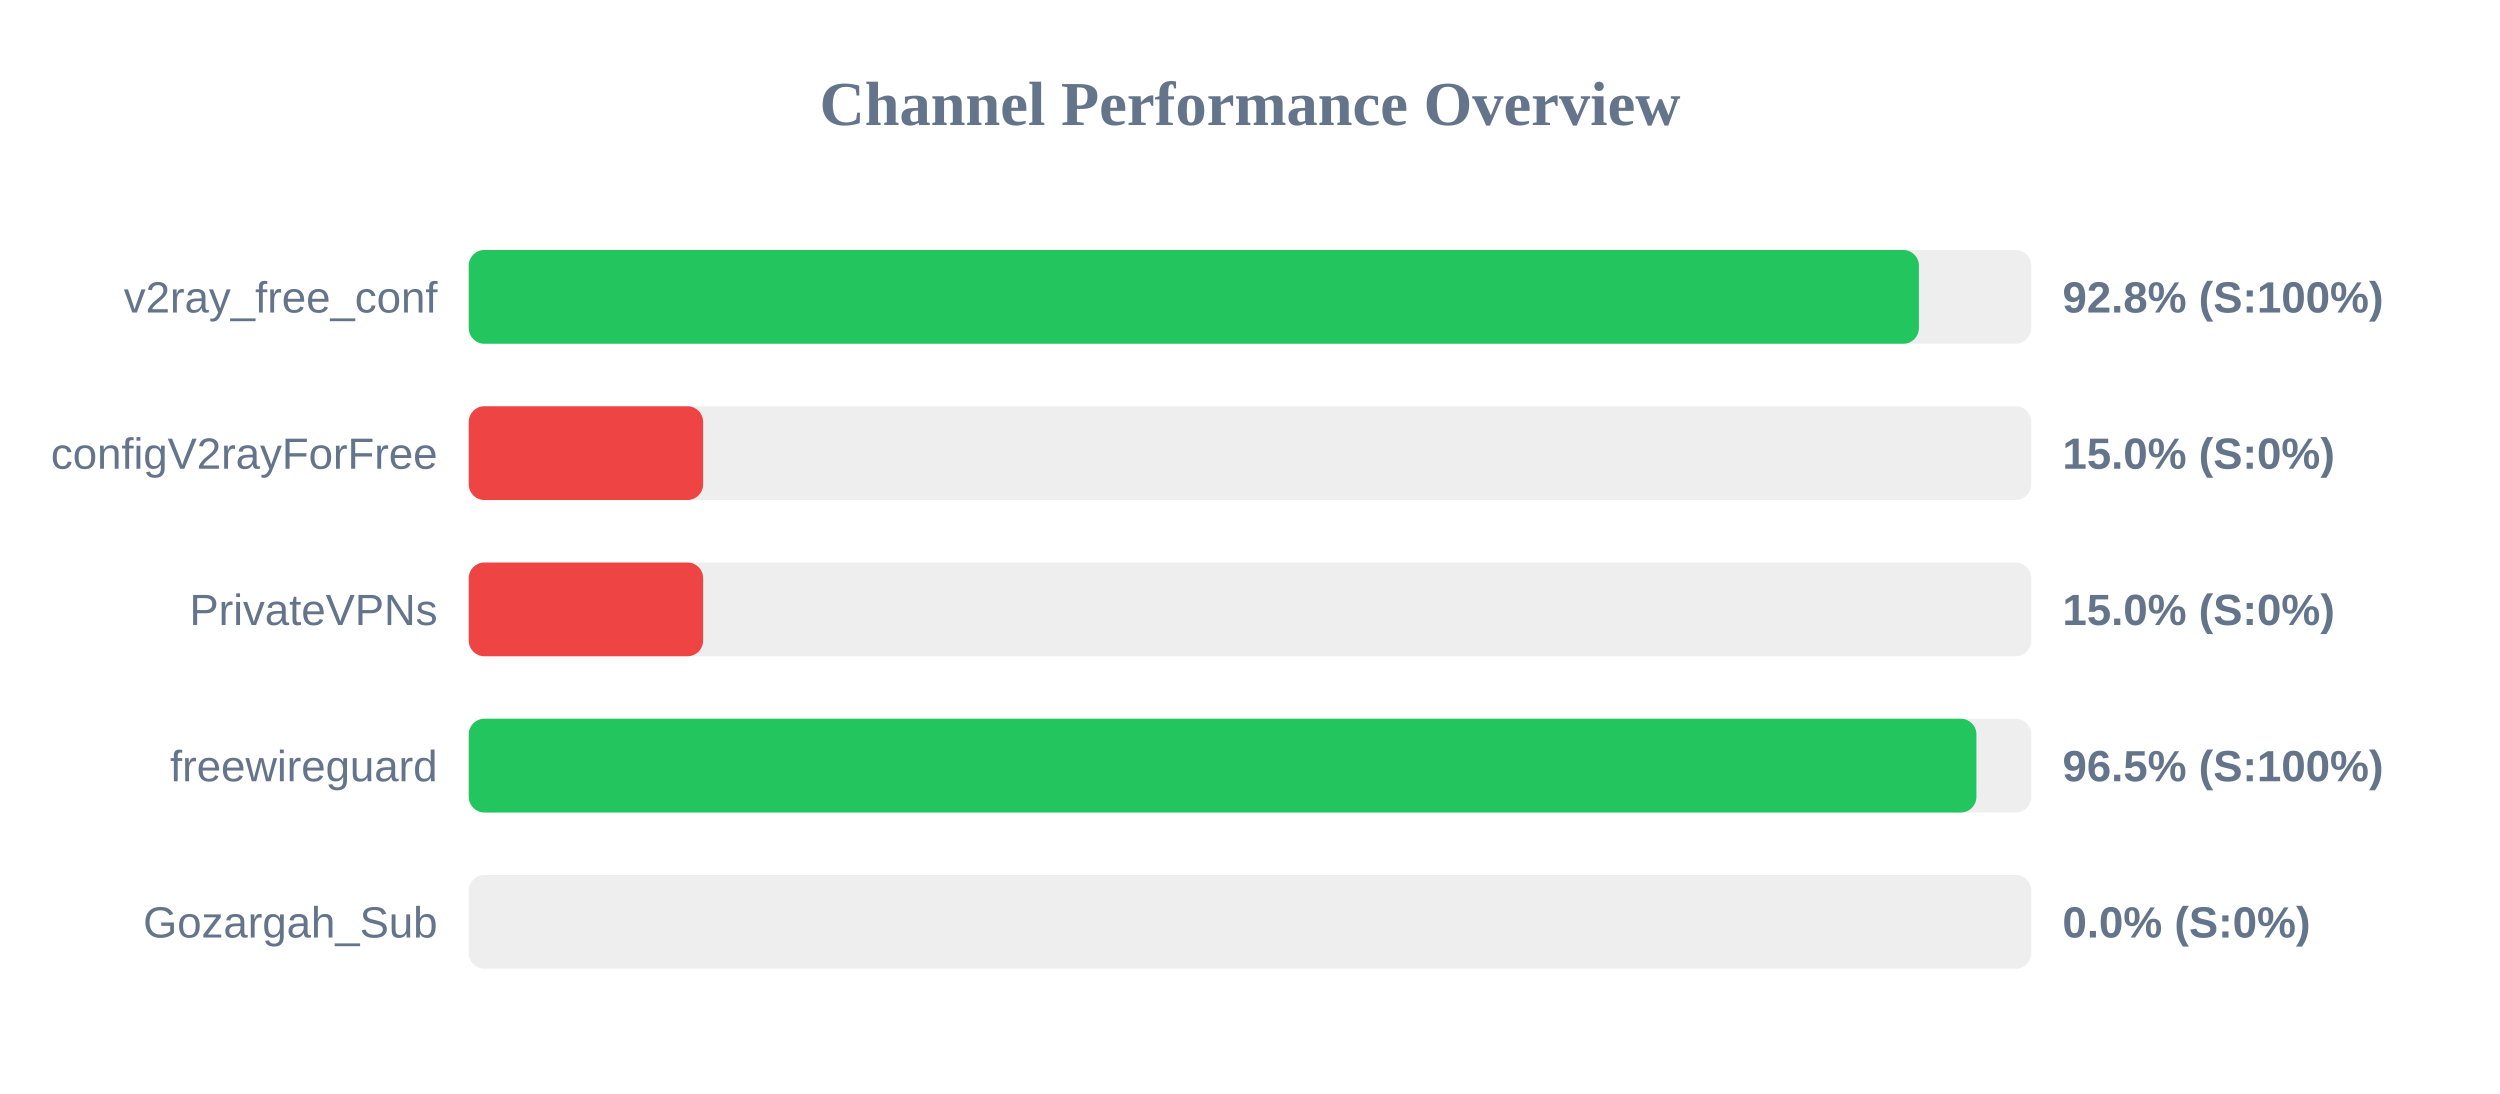
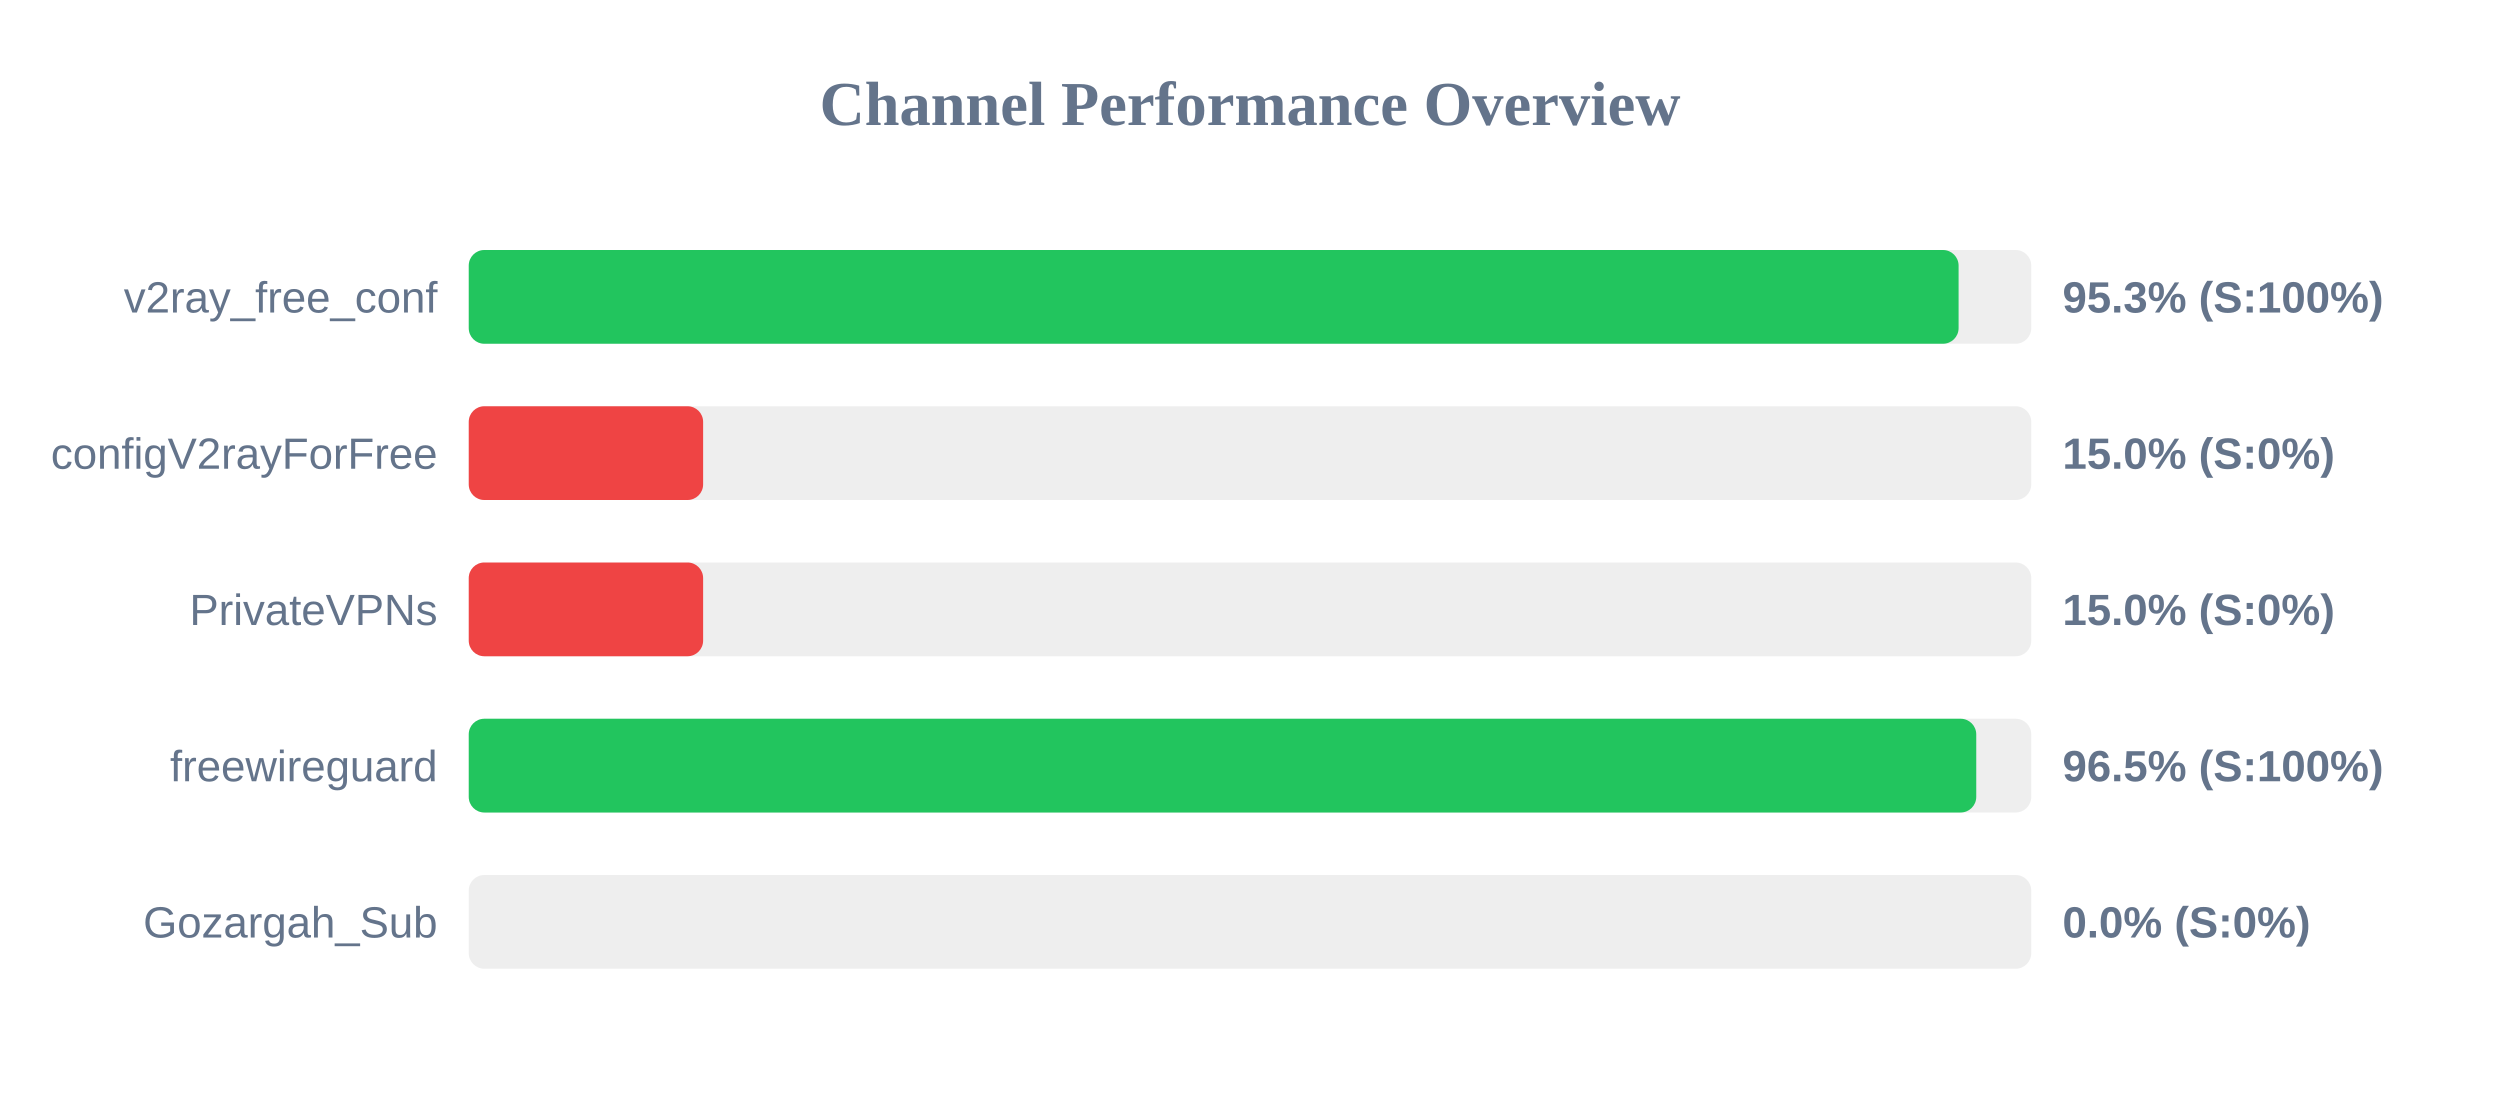
<svg xmlns="http://www.w3.org/2000/svg" width="800" height="350" version="1.1">
  <style>
        .row { font: 14px Arial; fill: #64748b; }
        .score { font: bold 14px Arial; fill: #64748b; }
    </style>
  <text x="400" y="40" text-anchor="middle" font-size="20px" font-weight="bold" fill="#64748b">Channel Performance Overview</text>
  <rect x="150" y="80" width="500" height="30" fill="#eee" rx="5" />
-   <rect x="150" y="80" width="464.05" height="30" fill="#22c55e" rx="5" />
+   <rect x="150" y="80" width="476.75" height="30" fill="#22c55e" rx="5" />
  <text x="140" y="100" text-anchor="end" class="row">v2ray_free_conf</text>
-   <text x="660" y="100" text-anchor="start" class="score">92.8% (S:100%)</text>
+   <text x="660" y="100" text-anchor="start" class="score">95.3% (S:100%)</text>
  <rect x="150" y="130" width="500" height="30" fill="#eee" rx="5" />
  <rect x="150" y="130" width="75.0" height="30" fill="#ef4444" rx="5" />
  <text x="140" y="150" text-anchor="end" class="row">configV2rayForFree</text>
  <text x="660" y="150" text-anchor="start" class="score">15.0% (S:0%)</text>
  <rect x="150" y="180" width="500" height="30" fill="#eee" rx="5" />
  <rect x="150" y="180" width="75.0" height="30" fill="#ef4444" rx="5" />
  <text x="140" y="200" text-anchor="end" class="row">PrivateVPNs</text>
  <text x="660" y="200" text-anchor="start" class="score">15.0% (S:0%)</text>
  <rect x="150" y="230" width="500" height="30" fill="#eee" rx="5" />
-   <rect x="150" y="230" width="482.45" height="30" fill="#22c55e" rx="5" />
+   <rect x="150" y="230" width="482.4" height="30" fill="#22c55e" rx="5" />
  <text x="140" y="250" text-anchor="end" class="row">freewireguard</text>
  <text x="660" y="250" text-anchor="start" class="score">96.5% (S:100%)</text>
  <rect x="150" y="280" width="500" height="30" fill="#eee" rx="5" />
  <rect x="150" y="280" width="0.0" height="30" fill="#ef4444" rx="5" />
  <text x="140" y="300" text-anchor="end" class="row">Gozargah_Sub</text>
  <text x="660" y="300" text-anchor="start" class="score">0.0% (S:0%)</text>
</svg>
